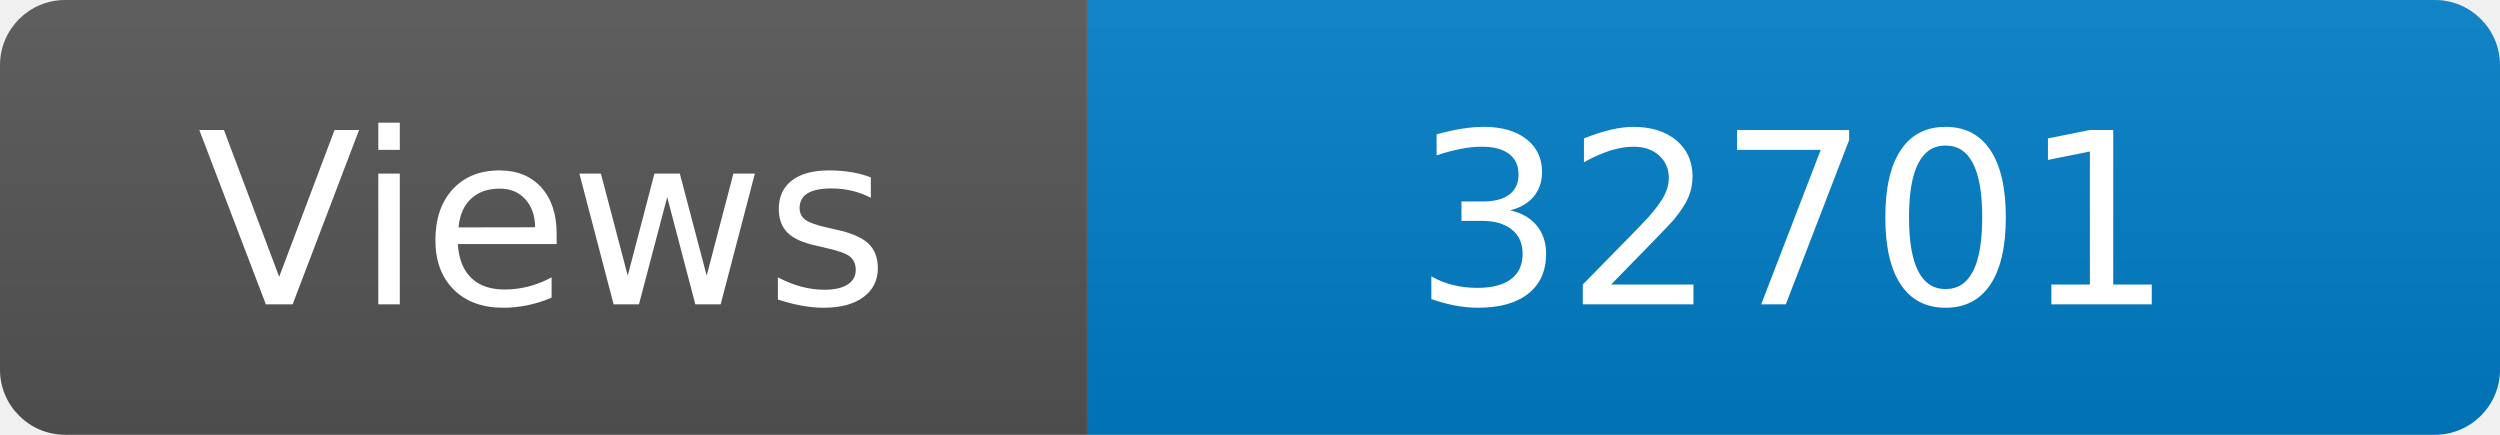
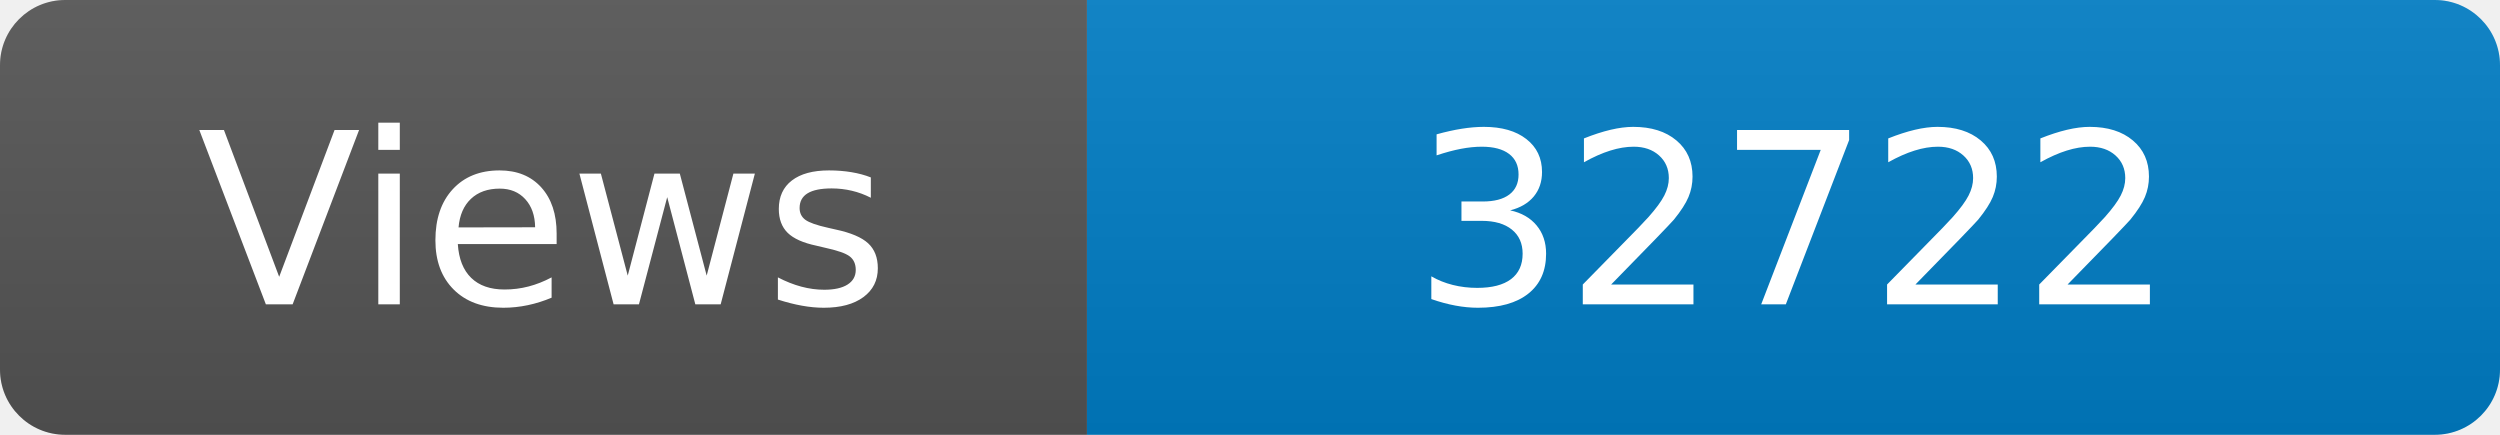
<svg xmlns="http://www.w3.org/2000/svg" width="115" height="20" role="img" aria-label="Maintained?: yes">
  <linearGradient id="s" x2="0" y2="100%">
    <stop offset="0" stop-color="#bbb" stop-opacity=".1" />
    <stop offset="1" stop-opacity=".1" />
  </linearGradient>
  <clipPath id="r">
    <rect width="115" height="20" rx="3" fill="#fff" />
  </clipPath>
  <g clip-path="url(#r)">
    <rect width="50" height="20" fill="#555" />
    <rect x="50" width="160" height="20" fill="#007ec6" />
    <rect width="115" height="20" fill="url(#s)" />
  </g>
  <g fill="#fff" text-anchor="middle" font-family="Verdana,Geneva,DejaVu Sans,sans-serif" font-size="110">
    <text x="250" y="140" transform="scale(.1)" fill="#fff">Views</text>
-     <text x="825" y="140" transform="scale(.1)" fill="#fff">32701</text>
+     <text x="825" y="140" transform="scale(.1)" fill="#fff">32722</text>
  </g>
</svg>
